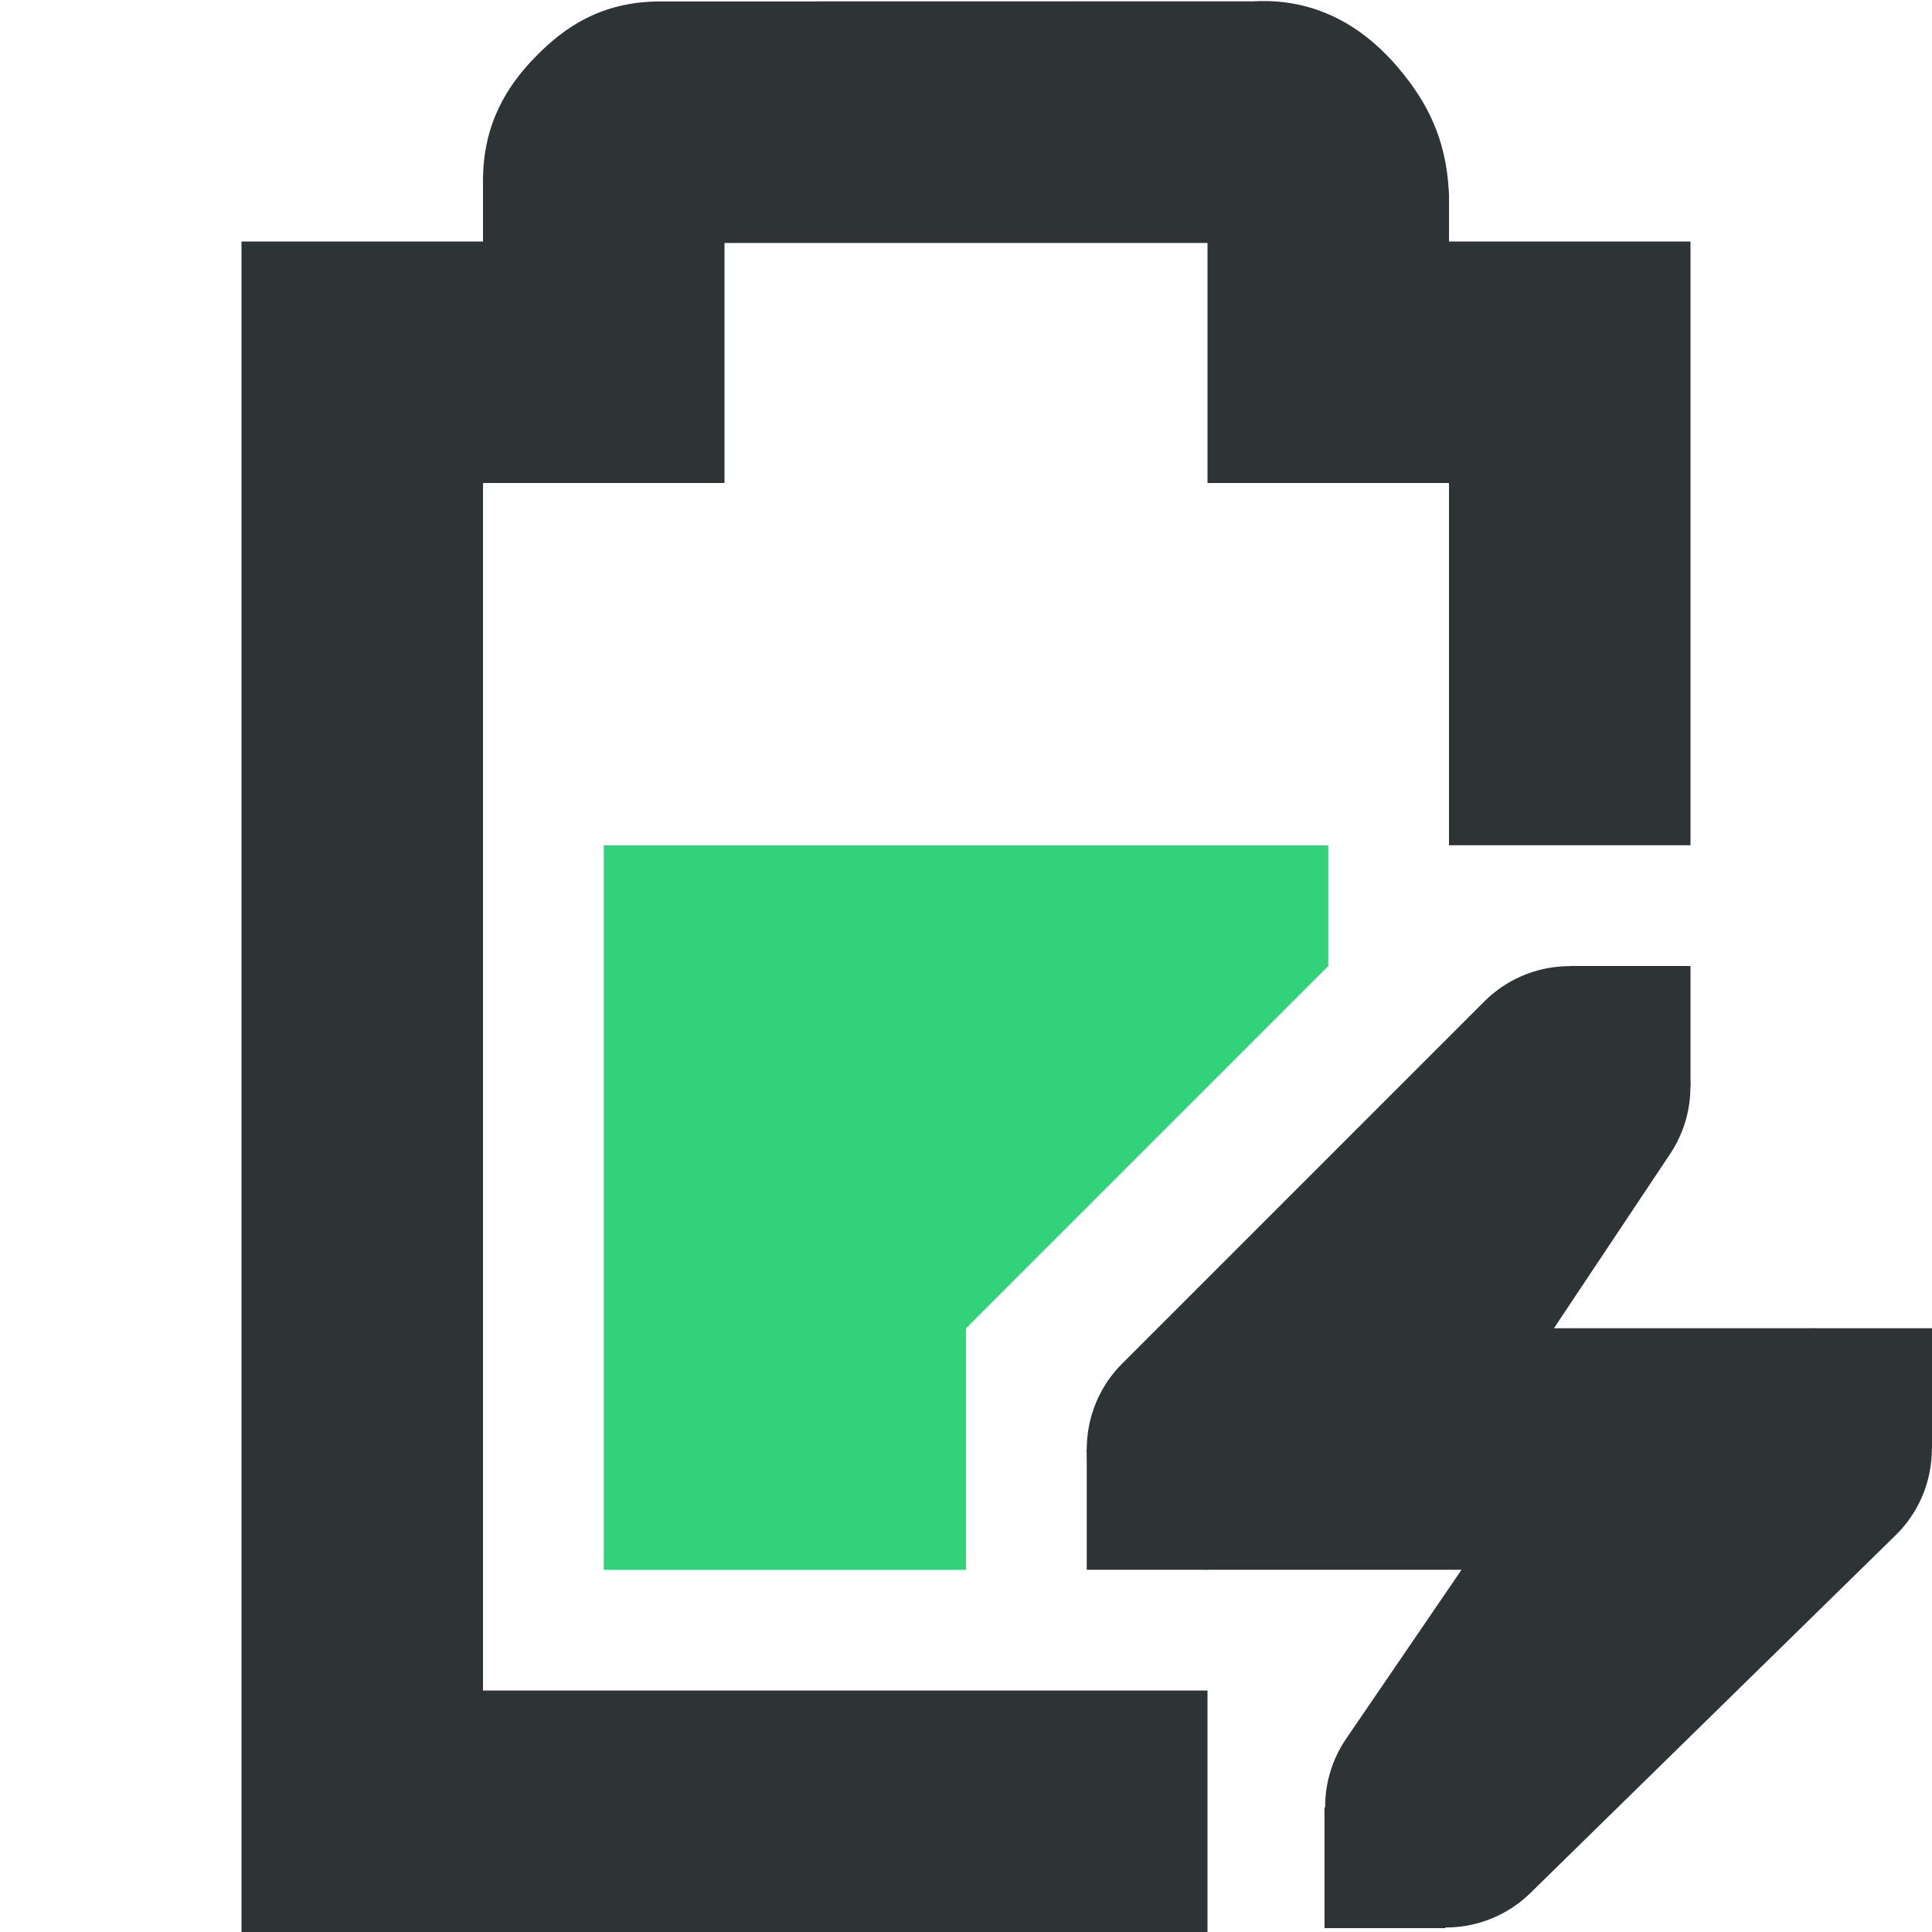
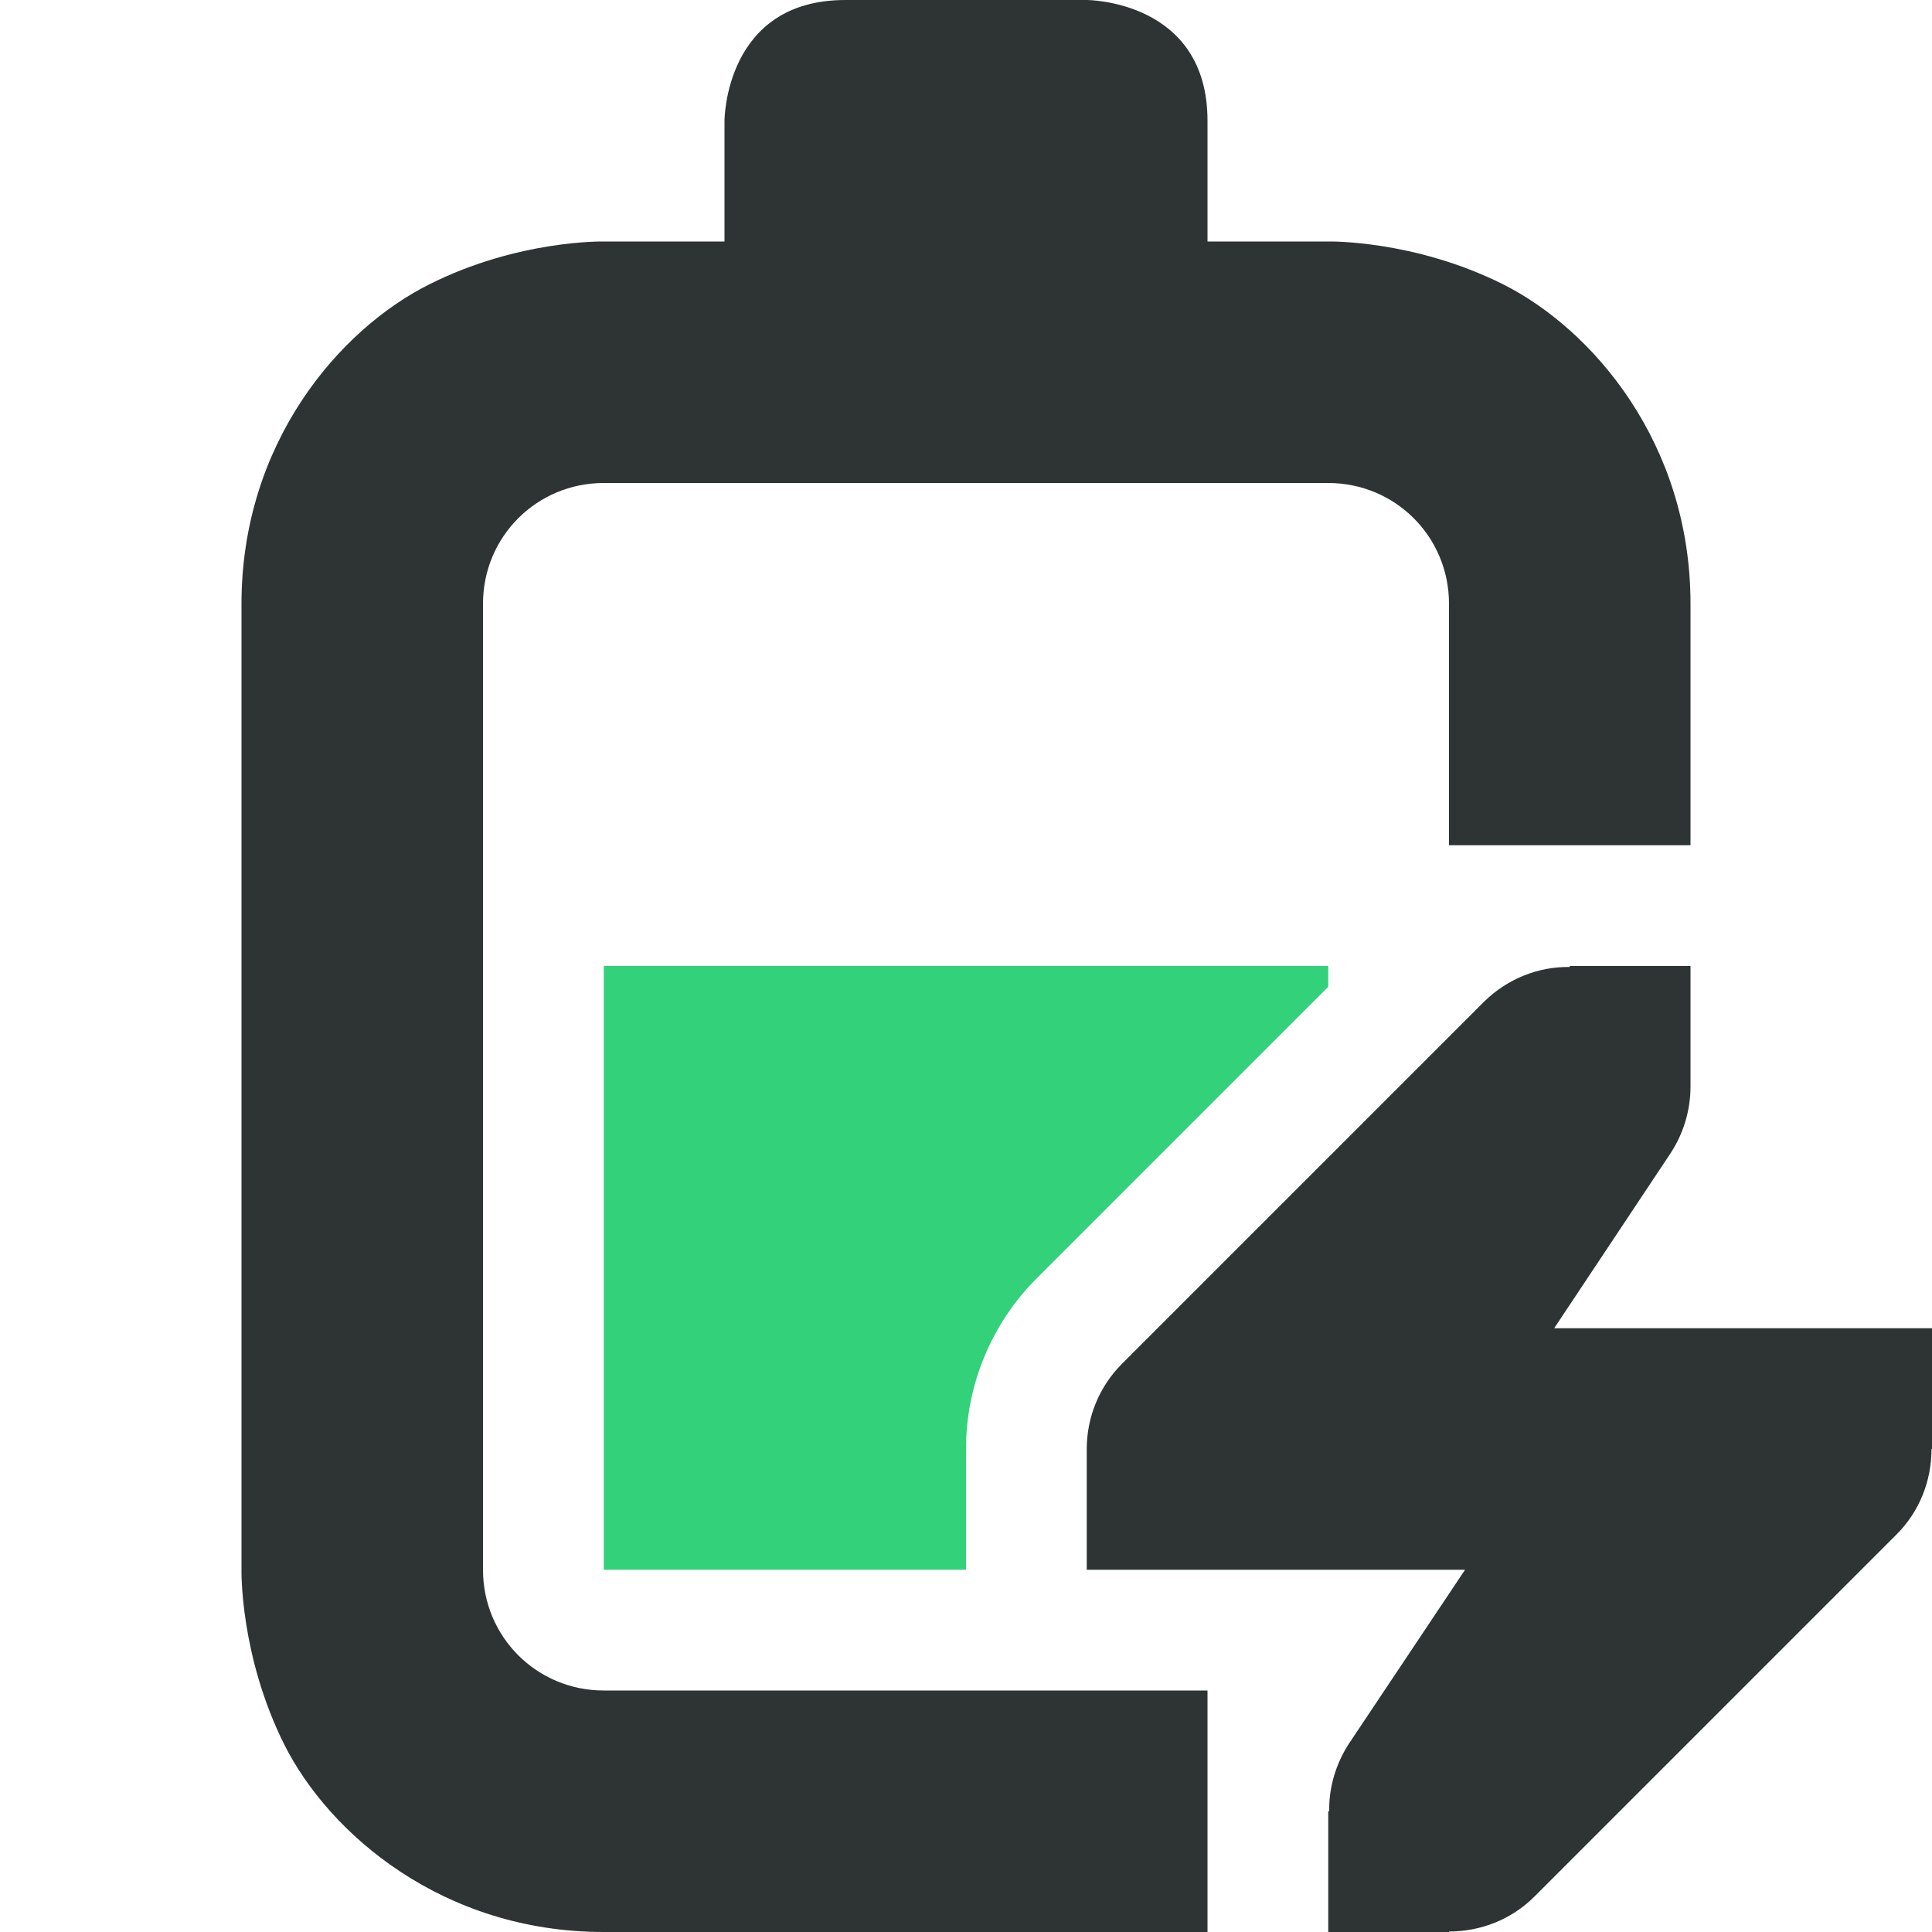
- <svg xmlns="http://www.w3.org/2000/svg" width="16" version="1.1" style="enable-background:new" id="svg7384" height="16">
-   <defs id="defs7386" />
-   <g transform="translate(-92,-91.99999)" id="layer10" />
-   <g transform="translate(-92,-27.99999)" id="layer1" />
-   <g transform="translate(-92,-91.99999)" id="layer11" />
-   <g transform="translate(-92,-27.99999)" id="layer7" />
-   <g transform="translate(-92,-27.99999)" id="layer6" />
-   <g transform="translate(-92,-27.99999)" id="layer5" />
-   <g transform="translate(-92,-27.99999)" id="layer9" />
-   <g transform="translate(-92,-27.99999)" id="layer2">
-     <path id="path3836" d="m 97.469,28.012 c -0.49,0 -0.796,0.215 -1.031,0.455 C 96.202,28.707 96,29.023 96,29.496 V 30 h -2 v 14 h 8 V 42 H 96 V 32 h 2 v -1.988 h 4 V 32 h 2 v 3 h 2 v -5 h -2 v -0.395 l -0.002,-0.027 c -0.024,-0.431 -0.18,-0.735 -0.416,-1.014 -0.236,-0.279 -0.621,-0.585 -1.199,-0.553 z" style="color:#bebebe;font-style:normal;font-variant:normal;font-weight:normal;font-stretch:normal;font-size:medium;line-height:normal;font-family:sans-serif;font-variant-ligatures:normal;font-variant-position:normal;font-variant-caps:normal;font-variant-numeric:normal;font-variant-alternates:normal;font-feature-settings:normal;text-indent:0;text-align:start;text-decoration:none;text-decoration-line:none;text-decoration-style:solid;text-decoration-color:#000000;letter-spacing:normal;word-spacing:normal;text-transform:none;writing-mode:lr-tb;direction:ltr;text-orientation:mixed;dominant-baseline:auto;baseline-shift:baseline;text-anchor:start;white-space:normal;shape-padding:0;clip-rule:nonzero;display:inline;overflow:visible;visibility:visible;opacity:1;isolation:auto;mix-blend-mode:normal;color-interpolation:sRGB;color-interpolation-filters:linearRGB;solid-color:#000000;solid-opacity:1;vector-effect:none;fill:#2e3436;fill-opacity:1;fill-rule:nonzero;stroke:none;stroke-width:2;stroke-linecap:butt;stroke-linejoin:miter;stroke-miterlimit:4;stroke-dasharray:none;stroke-dashoffset:0;stroke-opacity:1;marker:none;color-rendering:auto;image-rendering:auto;shape-rendering:auto;text-rendering:auto;enable-background:accumulate" />
-     <path id="path3841" d="m 104.957,36.002 a 1,1 0 0 0 -0.664,0.291 l -3,3 A 1,1 0 0 0 102,41 h 1 1.104 l -0.959,1.404 a 1,1 0 0 0 1.523,1.279 l 3.031,-2.969 A 1,1 0 0 0 107,39 h -1 -1.131 l 0.963,-1.445 a 1,1 0 0 0 -0.875,-1.553 z" style="color:#bebebe;font-style:normal;font-variant:normal;font-weight:normal;font-stretch:normal;font-size:medium;line-height:normal;font-family:sans-serif;font-variant-ligatures:normal;font-variant-position:normal;font-variant-caps:normal;font-variant-numeric:normal;font-variant-alternates:normal;font-feature-settings:normal;text-indent:0;text-align:start;text-decoration:none;text-decoration-line:none;text-decoration-style:solid;text-decoration-color:#000000;letter-spacing:normal;word-spacing:normal;text-transform:none;writing-mode:lr-tb;direction:ltr;text-orientation:mixed;dominant-baseline:auto;baseline-shift:baseline;text-anchor:start;white-space:normal;shape-padding:0;clip-rule:nonzero;display:inline;overflow:visible;visibility:visible;opacity:1;isolation:auto;mix-blend-mode:normal;color-interpolation:sRGB;color-interpolation-filters:linearRGB;solid-color:#000000;solid-opacity:1;vector-effect:none;fill:#2e3436;fill-opacity:1;fill-rule:nonzero;stroke:none;stroke-width:2;stroke-linecap:round;stroke-linejoin:round;stroke-miterlimit:4;stroke-dasharray:none;stroke-dashoffset:0;stroke-opacity:1;marker:none;color-rendering:auto;image-rendering:auto;shape-rendering:auto;text-rendering:auto;enable-background:accumulate" />
-     <path id="rect3843" d="m 107,39 h 1 v 1 h -1 z" style="color:#bebebe;display:inline;overflow:visible;visibility:visible;fill:#2e3436;fill-opacity:1;fill-rule:nonzero;stroke:none;stroke-width:2;marker:none" />
-     <path id="rect3846" d="m 101,40 h 1 v 1 h -1 z" style="color:#bebebe;display:inline;overflow:visible;visibility:visible;fill:#2e3436;fill-opacity:1;fill-rule:nonzero;stroke:none;stroke-width:2;marker:none" />
-     <path id="rect3848" d="m 105,36 h 1 v 1 h -1 z" style="color:#bebebe;display:inline;overflow:visible;visibility:visible;fill:#2e3436;fill-opacity:1;fill-rule:nonzero;stroke:none;stroke-width:2;marker:none" />
-     <path id="rect3850" d="m 102.969,42.968 h 1 v 1 h -1 z" style="color:#bebebe;display:inline;overflow:visible;visibility:visible;fill:#2e3436;fill-opacity:1;fill-rule:nonzero;stroke:none;stroke-width:2;marker:none" />
-     <path class="success" d="m 97,35 v 1 3 2 h 3 v -2 l 3,-3 v -1 z" id="path3832" style="fill:#33d17a;fill-opacity:1;stroke:none;stroke-width:1;enable-background:new" />
-   </g>
-   <g transform="translate(-92,-27.99999)" id="layer8" />
-   <g transform="translate(-92,-27.99999)" id="layer3" />
-   <g transform="translate(-92,-27.99999)" id="layer4" />
+ <svg xmlns="http://www.w3.org/2000/svg" height="16px" viewBox="0 0 16 16" width="16px">
+   <path class="success" d="m 5 8 v 5 h 3 v -1 c 0 -0.531 0.211 -1.039 0.586 -1.414 l 2.414 -2.414 v -0.172 z m 0 0" fill="#33d17a" />
+   <path d="m 7 0 c -1 0 -1 1 -1 1 v 1 h -1 s -0.707 -0.016 -1.445 0.355 c -0.742 0.371 -1.555 1.312 -1.555 2.645 v 8 s -0.016 0.707 0.355 1.449 c 0.371 0.738 1.312 1.551 2.645 1.551 h 5 v -2 h -5 c -0.555 0 -1 -0.445 -1 -1 v -8 c 0 -0.555 0.445 -1 1 -1 h 6 c 0.555 0 1 0.445 1 1 v 2 h 2 v -2 c 0 -1.332 -0.812 -2.273 -1.551 -2.645 c -0.742 -0.371 -1.449 -0.355 -1.449 -0.355 h -1 v -1 c 0 -1 -1 -1 -1 -1 z m 6 8 v 0.008 c -0.266 -0.004 -0.52 0.102 -0.707 0.285 l -3 3 c -0.188 0.188 -0.293 0.441 -0.293 0.707 v 1 h 3.133 l -0.965 1.445 c -0.105 0.164 -0.164 0.359 -0.16 0.555 h -0.008 v 1 h 1 v -0.004 c 0.266 0 0.52 -0.102 0.707 -0.289 l 3 -3 c 0.188 -0.188 0.289 -0.441 0.289 -0.707 h 0.004 v -1 h -3.129 l 0.961 -1.445 c 0.109 -0.164 0.168 -0.359 0.168 -0.555 v -1 z m 0 0" fill="#2e3434" />
</svg>
